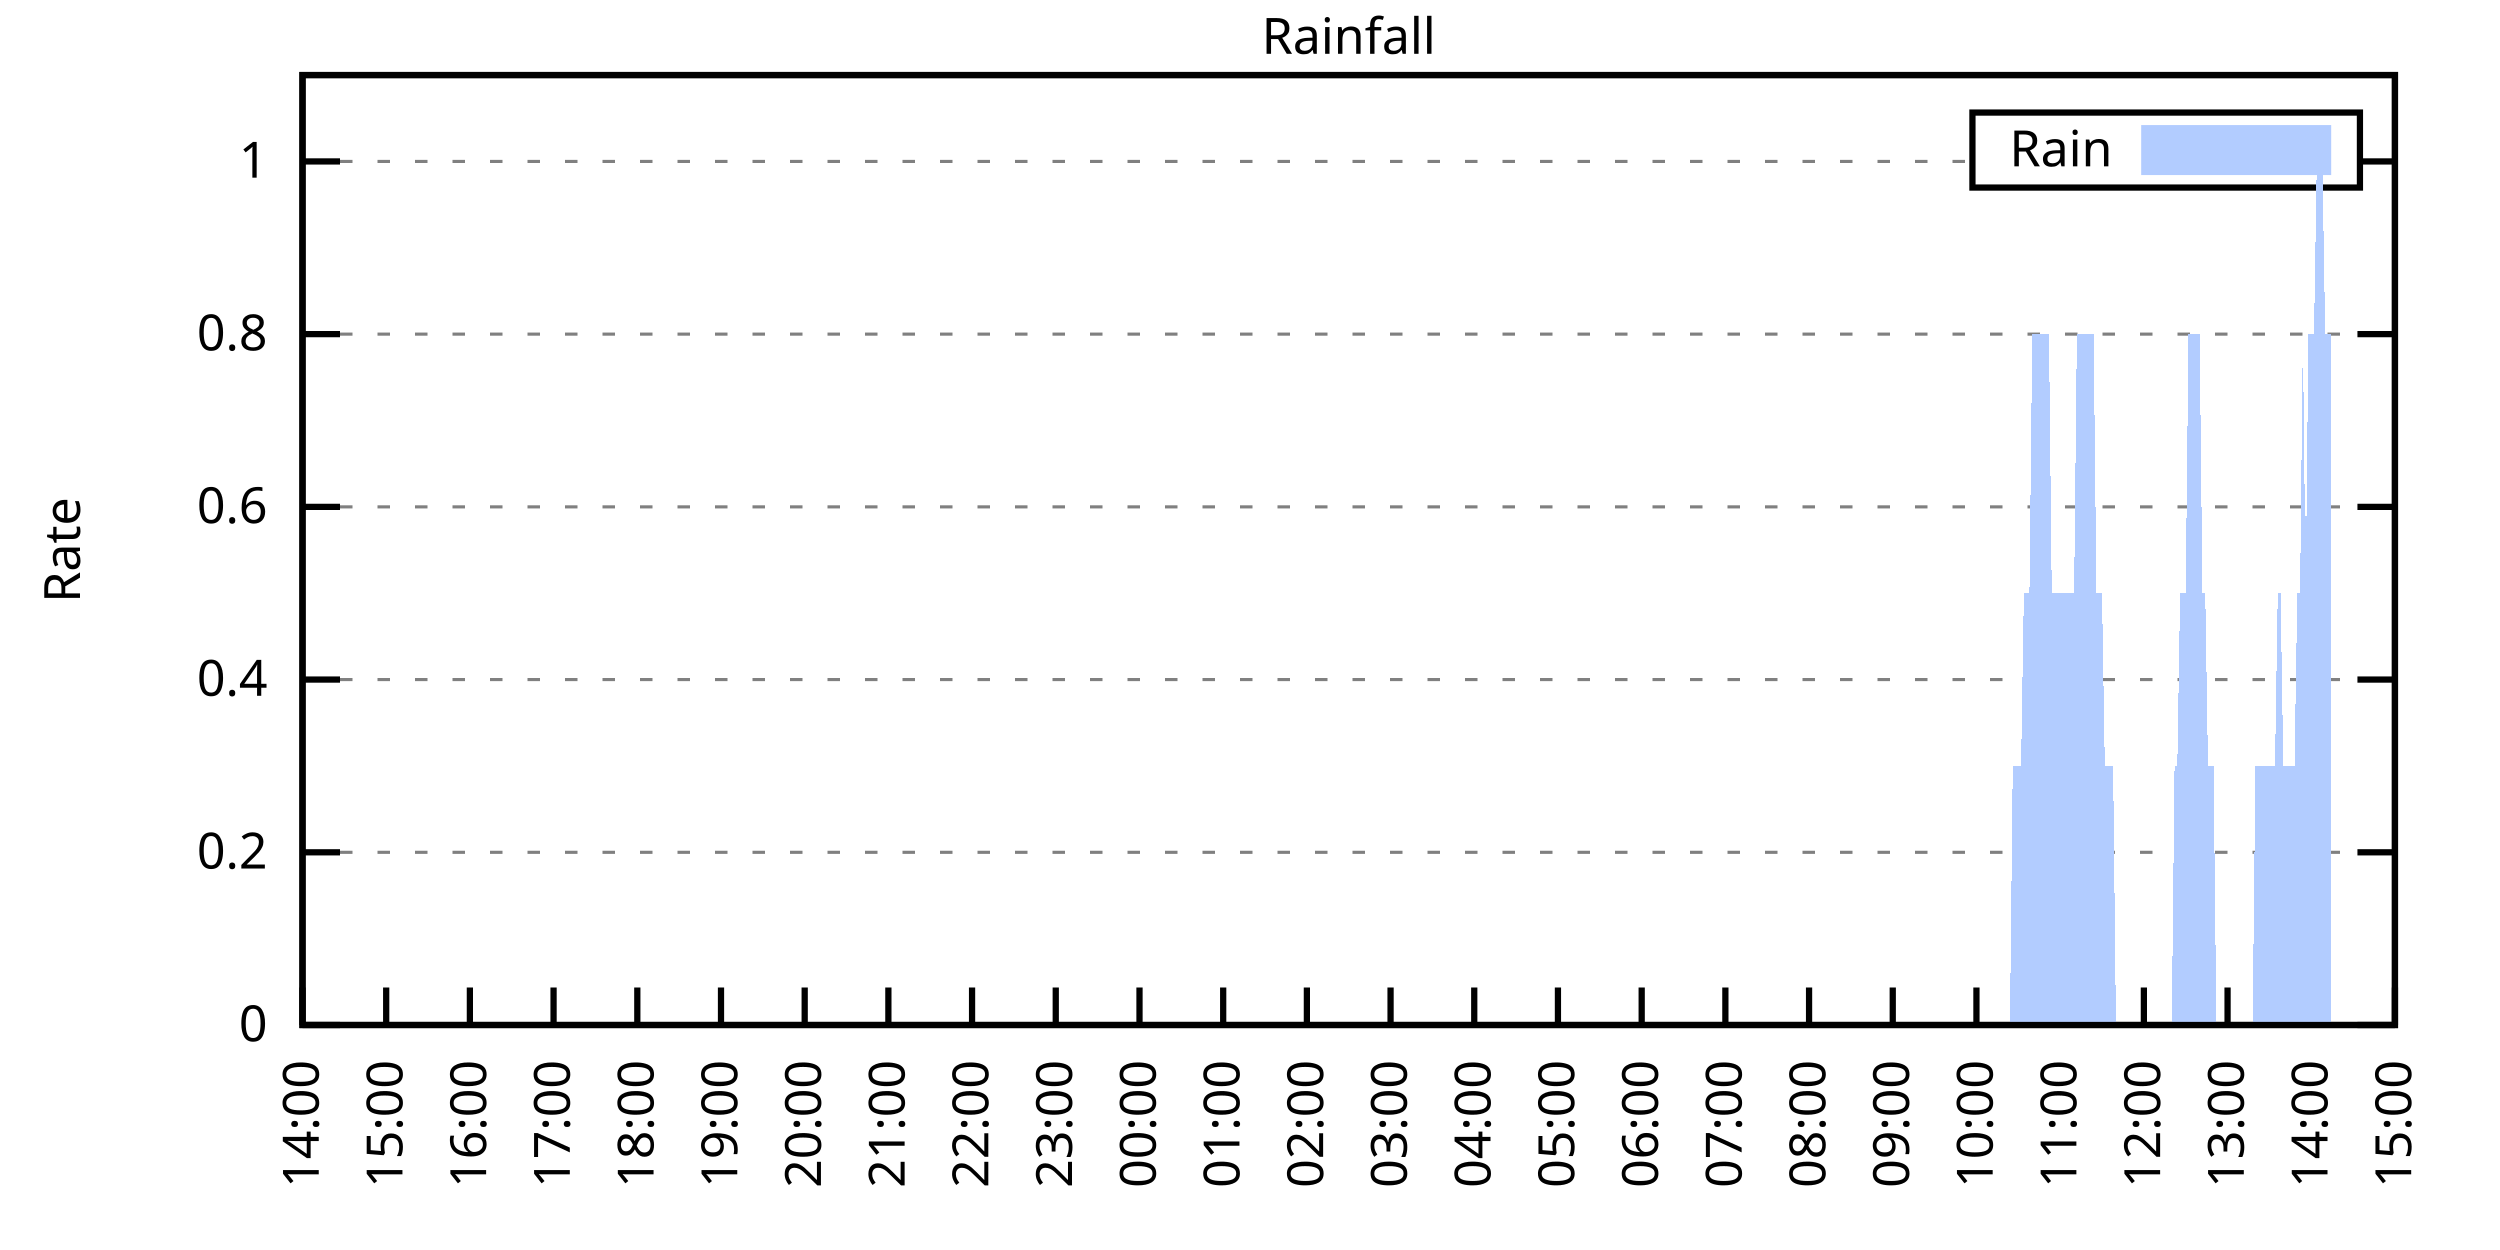
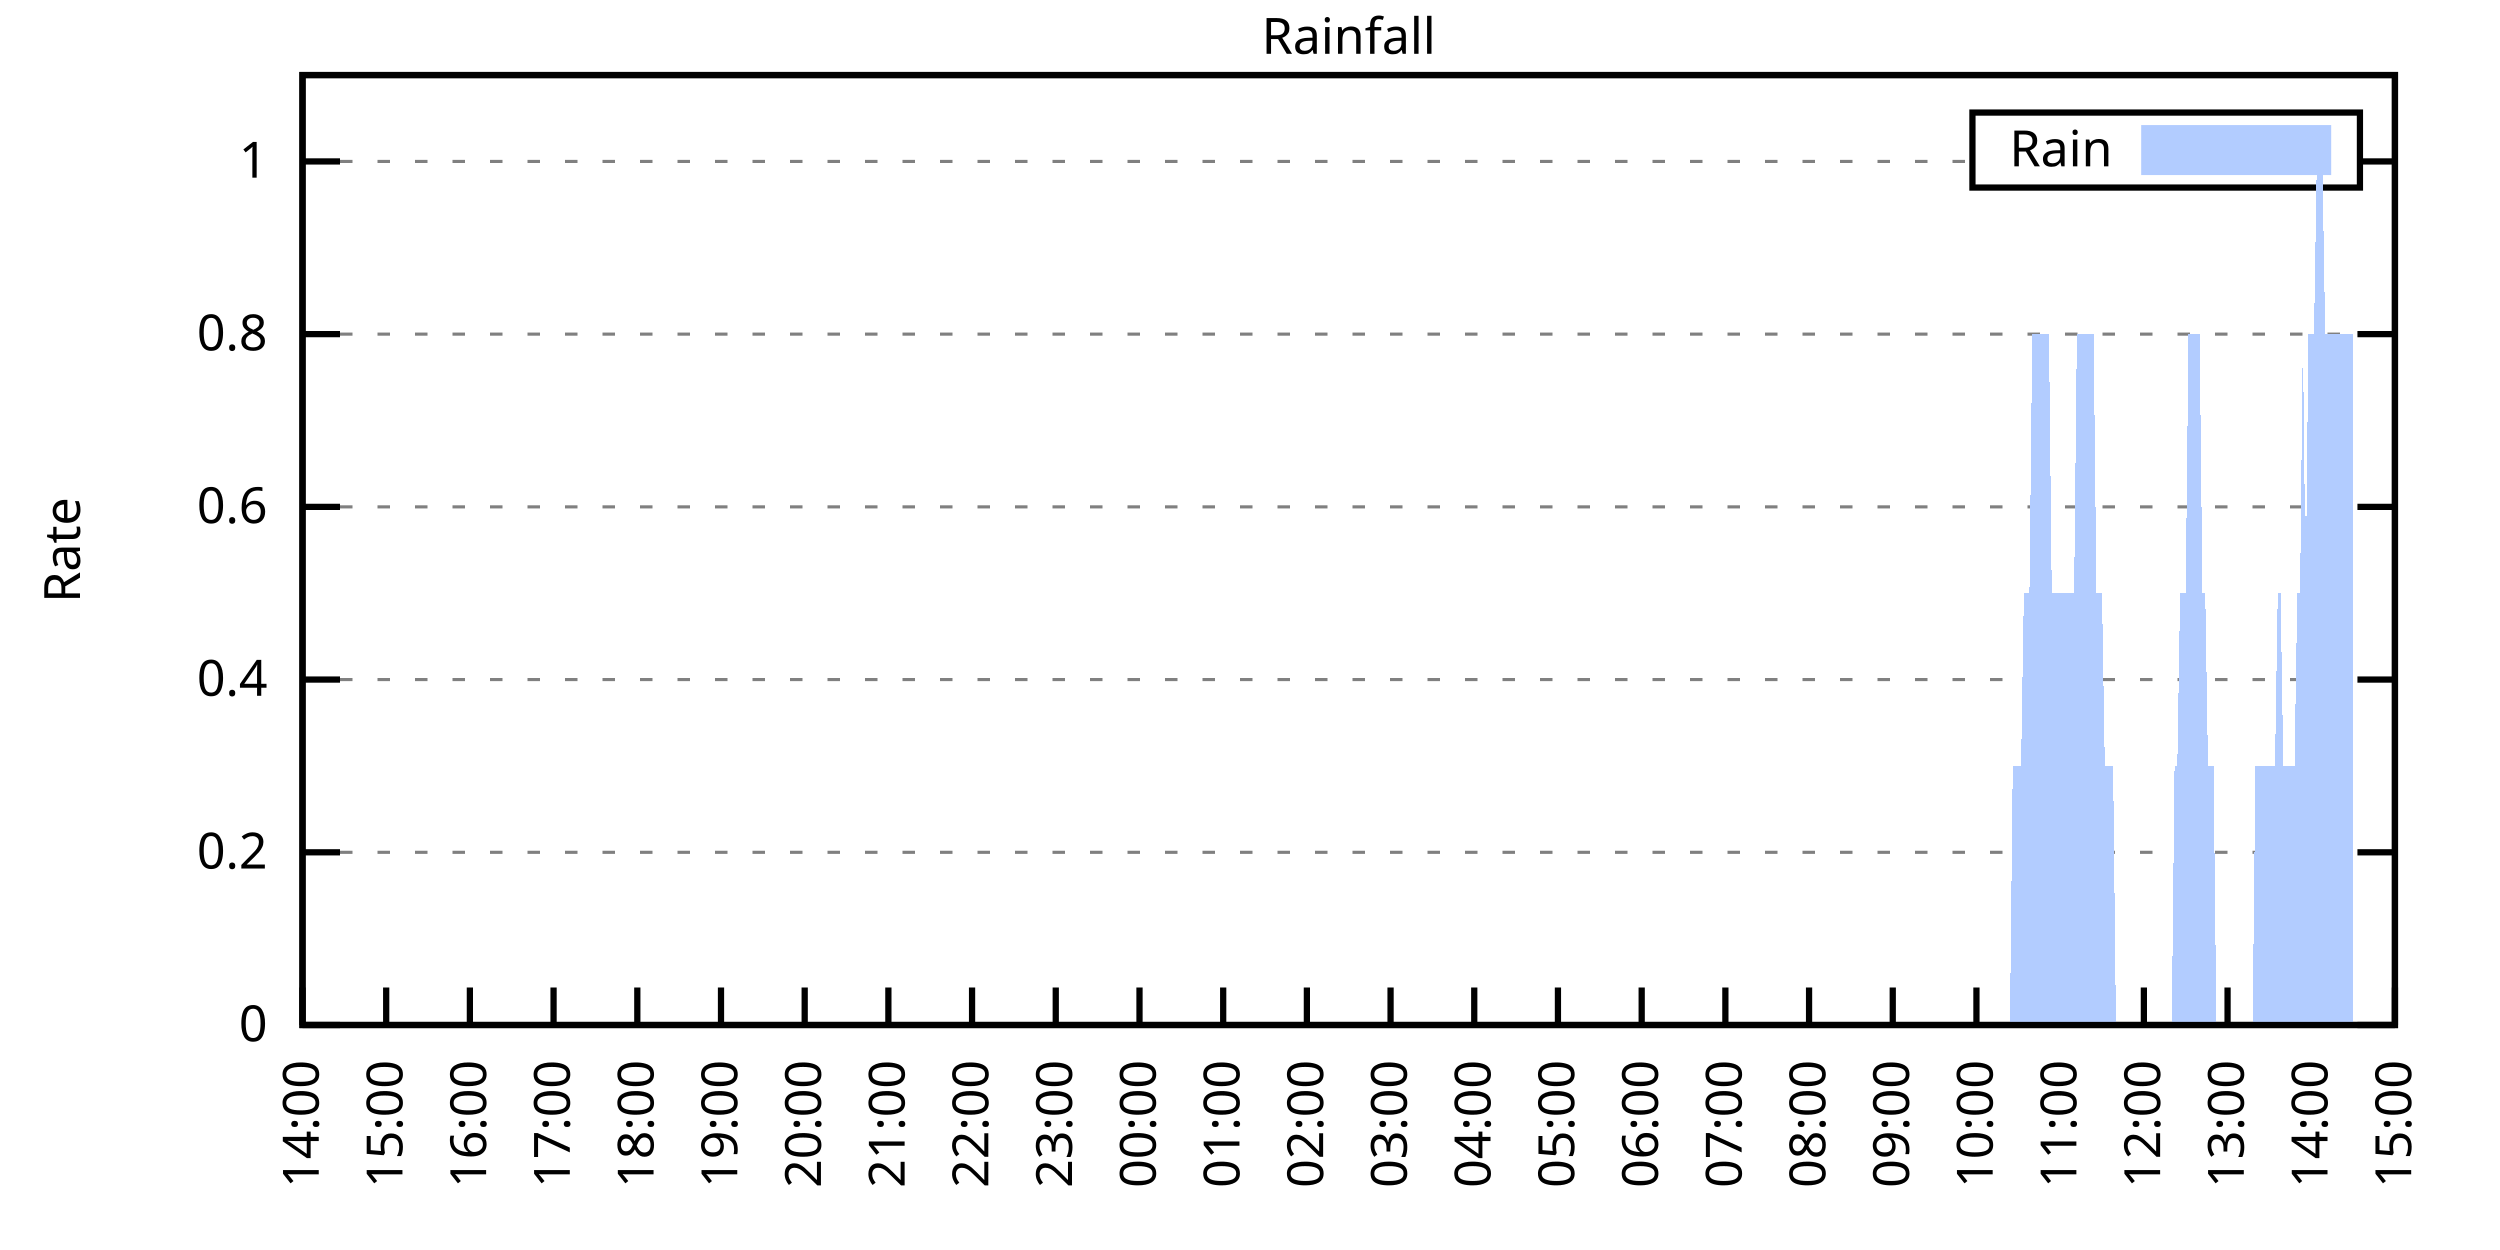
<svg xmlns="http://www.w3.org/2000/svg" xmlns:xlink="http://www.w3.org/1999/xlink" width="400" height="200" viewBox="0 0 400 200">
  <g id="gnuplot_canvas">
    <rect x="0" y="0" width="400" height="200" fill="none" />
    <defs>
      <circle id="gpDot" r="0.5" stroke-width="0.5" stroke="currentColor" />
      <path id="gpPt0" stroke-width="0.333" stroke="currentColor" d="M-1,0 h2 M0,-1 v2" />
      <path id="gpPt1" stroke-width="0.333" stroke="currentColor" d="M-1,-1 L1,1 M1,-1 L-1,1" />
      <path id="gpPt2" stroke-width="0.333" stroke="currentColor" d="M-1,0 L1,0 M0,-1 L0,1 M-1,-1 L1,1 M-1,1 L1,-1" />
      <rect id="gpPt3" stroke-width="0.333" stroke="currentColor" x="-1" y="-1" width="2" height="2" />
      <rect id="gpPt4" stroke-width="0.333" stroke="currentColor" fill="currentColor" x="-1" y="-1" width="2" height="2" />
      <circle id="gpPt5" stroke-width="0.333" stroke="currentColor" cx="0" cy="0" r="1" />
      <use xlink:href="#gpPt5" id="gpPt6" fill="currentColor" stroke="none" />
      <path id="gpPt7" stroke-width="0.333" stroke="currentColor" d="M0,-1.33 L-1.33,0.67 L1.33,0.67 z" />
      <use xlink:href="#gpPt7" id="gpPt8" fill="currentColor" stroke="none" />
      <use xlink:href="#gpPt7" id="gpPt9" stroke="currentColor" transform="rotate(180)" />
      <use xlink:href="#gpPt9" id="gpPt10" fill="currentColor" stroke="none" />
      <use xlink:href="#gpPt3" id="gpPt11" stroke="currentColor" transform="rotate(45)" />
      <use xlink:href="#gpPt11" id="gpPt12" fill="currentColor" stroke="none" />
      <path id="gpPt13" stroke-width="0.333" stroke="currentColor" d="M0,1.330 L1.265,0.411 L0.782,-1.067 L-0.782,-1.076 L-1.265,0.411 z" />
      <use xlink:href="#gpPt13" id="gpPt14" fill="currentColor" stroke="none" />
      <filter id="textbox" filterUnits="objectBoundingBox" x="0" y="0" height="1" width="1">
        <feFlood flood-color="white" flood-opacity="1" result="bgnd" />
        <feComposite in="SourceGraphic" in2="bgnd" operator="atop" />
      </filter>
      <filter id="greybox" filterUnits="objectBoundingBox" x="0" y="0" height="1" width="1">
        <feFlood flood-color="lightgrey" flood-opacity="1" result="grey" />
        <feComposite in="SourceGraphic" in2="grey" operator="atop" />
      </filter>
    </defs>
    <g fill="none" color="white" stroke="currentColor" stroke-width="1.00" stroke-linecap="butt" stroke-linejoin="miter">
</g>
    <g fill="none" color="black" stroke="currentColor" stroke-width="1.00" stroke-linecap="butt" stroke-linejoin="miter">
      <g stroke="none" shape-rendering="crispEdges">
        <polygon fill="rgb(255, 255, 255)" points="48.40,164.00 383.18,164.00 383.18,12.02 48.40,12.02 " />
      </g>
    </g>
    <g fill="none" color="black" stroke="currentColor" stroke-width="1.00" stroke-linecap="butt" stroke-linejoin="miter">
</g>
    <g fill="none" color="black" stroke="black" stroke-width="0.50" stroke-linecap="butt" stroke-linejoin="miter">
</g>
    <g fill="none" color="gray" stroke="currentColor" stroke-width="0.50" stroke-linecap="butt" stroke-linejoin="miter">
      <path stroke="gray" stroke-dasharray="2,4" class="gridline" d="M48.40,164.00 L383.19,164.00  " />
    </g>
    <g fill="none" color="gray" stroke="gray" stroke-width="1.00" stroke-linecap="butt" stroke-linejoin="miter">
</g>
    <g fill="none" color="black" stroke="currentColor" stroke-width="1.00" stroke-linecap="butt" stroke-linejoin="miter">
      <path stroke="black" d="M48.40,164.00 L54.40,164.00 M383.19,164.00 L377.19,164.00  " />
      <g transform="translate(42.80,166.60)" stroke="none" fill="black" font-family="Sans" font-size="8.00" text-anchor="end">
        <text>
          <tspan font-family="Sans"> 0</tspan>
        </text>
      </g>
    </g>
    <g fill="none" color="black" stroke="currentColor" stroke-width="1.00" stroke-linecap="butt" stroke-linejoin="miter">
</g>
    <g fill="none" color="black" stroke="black" stroke-width="0.50" stroke-linecap="butt" stroke-linejoin="miter">
</g>
    <g fill="none" color="gray" stroke="currentColor" stroke-width="0.50" stroke-linecap="butt" stroke-linejoin="miter">
      <path stroke="gray" stroke-dasharray="2,4" class="gridline" d="M48.40,136.37 L383.19,136.37  " />
    </g>
    <g fill="none" color="gray" stroke="gray" stroke-width="1.00" stroke-linecap="butt" stroke-linejoin="miter">
</g>
    <g fill="none" color="black" stroke="currentColor" stroke-width="1.00" stroke-linecap="butt" stroke-linejoin="miter">
      <path stroke="black" d="M48.40,136.37 L54.40,136.37 M383.19,136.37 L377.19,136.37  " />
      <g transform="translate(42.80,138.97)" stroke="none" fill="black" font-family="Sans" font-size="8.00" text-anchor="end">
        <text>
          <tspan font-family="Sans"> 0.2</tspan>
        </text>
      </g>
    </g>
    <g fill="none" color="black" stroke="currentColor" stroke-width="1.00" stroke-linecap="butt" stroke-linejoin="miter">
</g>
    <g fill="none" color="black" stroke="black" stroke-width="0.50" stroke-linecap="butt" stroke-linejoin="miter">
</g>
    <g fill="none" color="gray" stroke="currentColor" stroke-width="0.50" stroke-linecap="butt" stroke-linejoin="miter">
      <path stroke="gray" stroke-dasharray="2,4" class="gridline" d="M48.40,108.73 L383.19,108.73  " />
    </g>
    <g fill="none" color="gray" stroke="gray" stroke-width="1.00" stroke-linecap="butt" stroke-linejoin="miter">
</g>
    <g fill="none" color="black" stroke="currentColor" stroke-width="1.00" stroke-linecap="butt" stroke-linejoin="miter">
      <path stroke="black" d="M48.40,108.73 L54.40,108.73 M383.19,108.73 L377.19,108.73  " />
      <g transform="translate(42.80,111.33)" stroke="none" fill="black" font-family="Sans" font-size="8.00" text-anchor="end">
        <text>
          <tspan font-family="Sans"> 0.4</tspan>
        </text>
      </g>
    </g>
    <g fill="none" color="black" stroke="currentColor" stroke-width="1.00" stroke-linecap="butt" stroke-linejoin="miter">
</g>
    <g fill="none" color="black" stroke="black" stroke-width="0.50" stroke-linecap="butt" stroke-linejoin="miter">
</g>
    <g fill="none" color="gray" stroke="currentColor" stroke-width="0.50" stroke-linecap="butt" stroke-linejoin="miter">
      <path stroke="gray" stroke-dasharray="2,4" class="gridline" d="M48.40,81.10 L383.19,81.10  " />
    </g>
    <g fill="none" color="gray" stroke="gray" stroke-width="1.00" stroke-linecap="butt" stroke-linejoin="miter">
</g>
    <g fill="none" color="black" stroke="currentColor" stroke-width="1.00" stroke-linecap="butt" stroke-linejoin="miter">
      <path stroke="black" d="M48.40,81.10 L54.40,81.10 M383.19,81.10 L377.19,81.10  " />
      <g transform="translate(42.80,83.70)" stroke="none" fill="black" font-family="Sans" font-size="8.00" text-anchor="end">
        <text>
          <tspan font-family="Sans"> 0.6</tspan>
        </text>
      </g>
    </g>
    <g fill="none" color="black" stroke="currentColor" stroke-width="1.00" stroke-linecap="butt" stroke-linejoin="miter">
</g>
    <g fill="none" color="black" stroke="black" stroke-width="0.50" stroke-linecap="butt" stroke-linejoin="miter">
</g>
    <g fill="none" color="gray" stroke="currentColor" stroke-width="0.50" stroke-linecap="butt" stroke-linejoin="miter">
      <path stroke="gray" stroke-dasharray="2,4" class="gridline" d="M48.40,53.46 L383.19,53.46  " />
    </g>
    <g fill="none" color="gray" stroke="gray" stroke-width="1.00" stroke-linecap="butt" stroke-linejoin="miter">
</g>
    <g fill="none" color="black" stroke="currentColor" stroke-width="1.00" stroke-linecap="butt" stroke-linejoin="miter">
      <path stroke="black" d="M48.40,53.46 L54.40,53.46 M383.19,53.46 L377.19,53.46  " />
      <g transform="translate(42.80,56.06)" stroke="none" fill="black" font-family="Sans" font-size="8.00" text-anchor="end">
        <text>
          <tspan font-family="Sans"> 0.8</tspan>
        </text>
      </g>
    </g>
    <g fill="none" color="black" stroke="currentColor" stroke-width="1.00" stroke-linecap="butt" stroke-linejoin="miter">
</g>
    <g fill="none" color="black" stroke="black" stroke-width="0.50" stroke-linecap="butt" stroke-linejoin="miter">
</g>
    <g fill="none" color="gray" stroke="currentColor" stroke-width="0.50" stroke-linecap="butt" stroke-linejoin="miter">
      <path stroke="gray" stroke-dasharray="2,4" class="gridline" d="M48.40,25.83 L315.59,25.83 M377.59,25.83 L383.19,25.83  " />
    </g>
    <g fill="none" color="gray" stroke="gray" stroke-width="1.00" stroke-linecap="butt" stroke-linejoin="miter">
</g>
    <g fill="none" color="black" stroke="currentColor" stroke-width="1.00" stroke-linecap="butt" stroke-linejoin="miter">
      <path stroke="black" d="M48.40,25.83 L54.40,25.83 M383.19,25.83 L377.19,25.83  " />
      <g transform="translate(42.80,28.43)" stroke="none" fill="black" font-family="Sans" font-size="8.00" text-anchor="end">
        <text>
          <tspan font-family="Sans"> 1</tspan>
        </text>
      </g>
    </g>
    <g fill="none" color="black" stroke="currentColor" stroke-width="1.00" stroke-linecap="butt" stroke-linejoin="miter">
      <path stroke="black" d="M48.40,164.00 L48.40,158.00  " />
      <g transform="translate(51.00,169.60) rotate(270.00)" stroke="none" fill="black" font-family="Sans" font-size="8.00" text-anchor="end">
        <text>
          <tspan font-family="Sans">14:00</tspan>
        </text>
      </g>
    </g>
    <g fill="none" color="black" stroke="currentColor" stroke-width="1.00" stroke-linecap="butt" stroke-linejoin="miter">
      <path stroke="black" d="M61.79,164.00 L61.79,158.00  " />
      <g transform="translate(64.39,169.60) rotate(270.00)" stroke="none" fill="black" font-family="Sans" font-size="8.00" text-anchor="end">
        <text>
          <tspan font-family="Sans">15:00</tspan>
        </text>
      </g>
    </g>
    <g fill="none" color="black" stroke="currentColor" stroke-width="1.00" stroke-linecap="butt" stroke-linejoin="miter">
      <path stroke="black" d="M75.18,164.00 L75.18,158.00  " />
      <g transform="translate(77.78,169.60) rotate(270.00)" stroke="none" fill="black" font-family="Sans" font-size="8.00" text-anchor="end">
        <text>
          <tspan font-family="Sans">16:00</tspan>
        </text>
      </g>
    </g>
    <g fill="none" color="black" stroke="currentColor" stroke-width="1.00" stroke-linecap="butt" stroke-linejoin="miter">
      <path stroke="black" d="M88.57,164.00 L88.57,158.00  " />
      <g transform="translate(91.17,169.60) rotate(270.00)" stroke="none" fill="black" font-family="Sans" font-size="8.00" text-anchor="end">
        <text>
          <tspan font-family="Sans">17:00</tspan>
        </text>
      </g>
    </g>
    <g fill="none" color="black" stroke="currentColor" stroke-width="1.00" stroke-linecap="butt" stroke-linejoin="miter">
      <path stroke="black" d="M101.97,164.00 L101.97,158.00  " />
      <g transform="translate(104.57,169.60) rotate(270.00)" stroke="none" fill="black" font-family="Sans" font-size="8.00" text-anchor="end">
        <text>
          <tspan font-family="Sans">18:00</tspan>
        </text>
      </g>
    </g>
    <g fill="none" color="black" stroke="currentColor" stroke-width="1.00" stroke-linecap="butt" stroke-linejoin="miter">
      <path stroke="black" d="M115.36,164.00 L115.36,158.00  " />
      <g transform="translate(117.96,169.60) rotate(270.00)" stroke="none" fill="black" font-family="Sans" font-size="8.00" text-anchor="end">
        <text>
          <tspan font-family="Sans">19:00</tspan>
        </text>
      </g>
    </g>
    <g fill="none" color="black" stroke="currentColor" stroke-width="1.00" stroke-linecap="butt" stroke-linejoin="miter">
      <path stroke="black" d="M128.75,164.00 L128.75,158.00  " />
      <g transform="translate(131.35,169.60) rotate(270.00)" stroke="none" fill="black" font-family="Sans" font-size="8.00" text-anchor="end">
        <text>
          <tspan font-family="Sans">20:00</tspan>
        </text>
      </g>
    </g>
    <g fill="none" color="black" stroke="currentColor" stroke-width="1.00" stroke-linecap="butt" stroke-linejoin="miter">
      <path stroke="black" d="M142.14,164.00 L142.14,158.00  " />
      <g transform="translate(144.74,169.60) rotate(270.00)" stroke="none" fill="black" font-family="Sans" font-size="8.00" text-anchor="end">
        <text>
          <tspan font-family="Sans">21:00</tspan>
        </text>
      </g>
    </g>
    <g fill="none" color="black" stroke="currentColor" stroke-width="1.00" stroke-linecap="butt" stroke-linejoin="miter">
      <path stroke="black" d="M155.53,164.00 L155.53,158.00  " />
      <g transform="translate(158.13,169.60) rotate(270.00)" stroke="none" fill="black" font-family="Sans" font-size="8.00" text-anchor="end">
        <text>
          <tspan font-family="Sans">22:00</tspan>
        </text>
      </g>
    </g>
    <g fill="none" color="black" stroke="currentColor" stroke-width="1.00" stroke-linecap="butt" stroke-linejoin="miter">
      <path stroke="black" d="M168.92,164.00 L168.92,158.00  " />
      <g transform="translate(171.52,169.60) rotate(270.00)" stroke="none" fill="black" font-family="Sans" font-size="8.00" text-anchor="end">
        <text>
          <tspan font-family="Sans">23:00</tspan>
        </text>
      </g>
    </g>
    <g fill="none" color="black" stroke="currentColor" stroke-width="1.00" stroke-linecap="butt" stroke-linejoin="miter">
      <path stroke="black" d="M182.32,164.00 L182.32,158.00  " />
      <g transform="translate(184.92,169.60) rotate(270.00)" stroke="none" fill="black" font-family="Sans" font-size="8.00" text-anchor="end">
        <text>
          <tspan font-family="Sans">00:00</tspan>
        </text>
      </g>
    </g>
    <g fill="none" color="black" stroke="currentColor" stroke-width="1.00" stroke-linecap="butt" stroke-linejoin="miter">
      <path stroke="black" d="M195.71,164.00 L195.71,158.00  " />
      <g transform="translate(198.31,169.60) rotate(270.00)" stroke="none" fill="black" font-family="Sans" font-size="8.00" text-anchor="end">
        <text>
          <tspan font-family="Sans">01:00</tspan>
        </text>
      </g>
    </g>
    <g fill="none" color="black" stroke="currentColor" stroke-width="1.00" stroke-linecap="butt" stroke-linejoin="miter">
      <path stroke="black" d="M209.10,164.00 L209.10,158.00  " />
      <g transform="translate(211.70,169.60) rotate(270.00)" stroke="none" fill="black" font-family="Sans" font-size="8.00" text-anchor="end">
        <text>
          <tspan font-family="Sans">02:00</tspan>
        </text>
      </g>
    </g>
    <g fill="none" color="black" stroke="currentColor" stroke-width="1.00" stroke-linecap="butt" stroke-linejoin="miter">
      <path stroke="black" d="M222.49,164.00 L222.49,158.00  " />
      <g transform="translate(225.09,169.60) rotate(270.00)" stroke="none" fill="black" font-family="Sans" font-size="8.00" text-anchor="end">
        <text>
          <tspan font-family="Sans">03:00</tspan>
        </text>
      </g>
    </g>
    <g fill="none" color="black" stroke="currentColor" stroke-width="1.00" stroke-linecap="butt" stroke-linejoin="miter">
      <path stroke="black" d="M235.88,164.00 L235.88,158.00  " />
      <g transform="translate(238.48,169.60) rotate(270.00)" stroke="none" fill="black" font-family="Sans" font-size="8.00" text-anchor="end">
        <text>
          <tspan font-family="Sans">04:00</tspan>
        </text>
      </g>
    </g>
    <g fill="none" color="black" stroke="currentColor" stroke-width="1.00" stroke-linecap="butt" stroke-linejoin="miter">
      <path stroke="black" d="M249.27,164.00 L249.27,158.00  " />
      <g transform="translate(251.87,169.60) rotate(270.00)" stroke="none" fill="black" font-family="Sans" font-size="8.00" text-anchor="end">
        <text>
          <tspan font-family="Sans">05:00</tspan>
        </text>
      </g>
    </g>
    <g fill="none" color="black" stroke="currentColor" stroke-width="1.00" stroke-linecap="butt" stroke-linejoin="miter">
      <path stroke="black" d="M262.67,164.00 L262.67,158.00  " />
      <g transform="translate(265.27,169.60) rotate(270.00)" stroke="none" fill="black" font-family="Sans" font-size="8.00" text-anchor="end">
        <text>
          <tspan font-family="Sans">06:00</tspan>
        </text>
      </g>
    </g>
    <g fill="none" color="black" stroke="currentColor" stroke-width="1.00" stroke-linecap="butt" stroke-linejoin="miter">
      <path stroke="black" d="M276.06,164.00 L276.06,158.00  " />
      <g transform="translate(278.66,169.60) rotate(270.00)" stroke="none" fill="black" font-family="Sans" font-size="8.00" text-anchor="end">
        <text>
          <tspan font-family="Sans">07:00</tspan>
        </text>
      </g>
    </g>
    <g fill="none" color="black" stroke="currentColor" stroke-width="1.00" stroke-linecap="butt" stroke-linejoin="miter">
      <path stroke="black" d="M289.45,164.00 L289.45,158.00  " />
      <g transform="translate(292.05,169.60) rotate(270.00)" stroke="none" fill="black" font-family="Sans" font-size="8.00" text-anchor="end">
        <text>
          <tspan font-family="Sans">08:00</tspan>
        </text>
      </g>
    </g>
    <g fill="none" color="black" stroke="currentColor" stroke-width="1.00" stroke-linecap="butt" stroke-linejoin="miter">
      <path stroke="black" d="M302.84,164.00 L302.84,158.00  " />
      <g transform="translate(305.44,169.60) rotate(270.00)" stroke="none" fill="black" font-family="Sans" font-size="8.00" text-anchor="end">
        <text>
          <tspan font-family="Sans">09:00</tspan>
        </text>
      </g>
    </g>
    <g fill="none" color="black" stroke="currentColor" stroke-width="1.00" stroke-linecap="butt" stroke-linejoin="miter">
      <path stroke="black" d="M316.23,164.00 L316.23,158.00  " />
      <g transform="translate(318.83,169.60) rotate(270.00)" stroke="none" fill="black" font-family="Sans" font-size="8.00" text-anchor="end">
        <text>
          <tspan font-family="Sans">10:00</tspan>
        </text>
      </g>
    </g>
    <g fill="none" color="black" stroke="currentColor" stroke-width="1.00" stroke-linecap="butt" stroke-linejoin="miter">
      <path stroke="black" d="M329.62,164.00 L329.62,158.00  " />
      <g transform="translate(332.22,169.60) rotate(270.00)" stroke="none" fill="black" font-family="Sans" font-size="8.00" text-anchor="end">
        <text>
          <tspan font-family="Sans">11:00</tspan>
        </text>
      </g>
    </g>
    <g fill="none" color="black" stroke="currentColor" stroke-width="1.00" stroke-linecap="butt" stroke-linejoin="miter">
      <path stroke="black" d="M343.02,164.00 L343.02,158.00  " />
      <g transform="translate(345.62,169.60) rotate(270.00)" stroke="none" fill="black" font-family="Sans" font-size="8.00" text-anchor="end">
        <text>
          <tspan font-family="Sans">12:00</tspan>
        </text>
      </g>
    </g>
    <g fill="none" color="black" stroke="currentColor" stroke-width="1.00" stroke-linecap="butt" stroke-linejoin="miter">
      <path stroke="black" d="M356.41,164.00 L356.41,158.00  " />
      <g transform="translate(359.01,169.60) rotate(270.00)" stroke="none" fill="black" font-family="Sans" font-size="8.00" text-anchor="end">
        <text>
          <tspan font-family="Sans">13:00</tspan>
        </text>
      </g>
    </g>
    <g fill="none" color="black" stroke="currentColor" stroke-width="1.00" stroke-linecap="butt" stroke-linejoin="miter">
      <path stroke="black" d="M369.80,164.00 L369.80,158.00  " />
      <g transform="translate(372.40,169.60) rotate(270.00)" stroke="none" fill="black" font-family="Sans" font-size="8.00" text-anchor="end">
        <text>
          <tspan font-family="Sans">14:00</tspan>
        </text>
      </g>
    </g>
    <g fill="none" color="black" stroke="currentColor" stroke-width="1.00" stroke-linecap="butt" stroke-linejoin="miter">
      <path stroke="black" d="M383.19,164.00 L383.19,158.00  " />
      <g transform="translate(385.79,169.60) rotate(270.00)" stroke="none" fill="black" font-family="Sans" font-size="8.00" text-anchor="end">
        <text>
          <tspan font-family="Sans">15:00</tspan>
        </text>
      </g>
    </g>
    <g fill="none" color="black" stroke="currentColor" stroke-width="1.00" stroke-linecap="butt" stroke-linejoin="miter">
</g>
    <g fill="none" color="black" stroke="currentColor" stroke-width="1.00" stroke-linecap="butt" stroke-linejoin="miter">
      <path stroke="black" d="M48.40,12.01 L48.40,164.00 L383.19,164.00 L383.19,12.01 L48.40,12.01 Z  " />
    </g>
    <g fill="none" color="black" stroke="currentColor" stroke-width="1.00" stroke-linecap="butt" stroke-linejoin="miter">
</g>
    <g fill="none" color="black" stroke="currentColor" stroke-width="1.00" stroke-linecap="butt" stroke-linejoin="miter">
      <path stroke="black" d="M315.59,30.01 L315.59,18.01 L377.59,18.01 L377.59,30.01 L315.59,30.01 Z  " />
    </g>
    <g id="Rainfall_plot_1">
      <g fill="none" color="white" stroke="black" stroke-width="2.00" stroke-linecap="butt" stroke-linejoin="miter">
</g>
      <g fill="none" color="black" stroke="currentColor" stroke-width="2.00" stroke-linecap="butt" stroke-linejoin="miter">
        <g transform="translate(337.99,26.61)" stroke="none" fill="black" font-family="Sans" font-size="8.00" text-anchor="end">
          <text>
            <tspan font-family="Sans">Rain</tspan>
          </text>
        </g>
      </g>
      <g fill="none" color="black" stroke="currentColor" stroke-width="2.00" stroke-linecap="butt" stroke-linejoin="miter">
        <g stroke="none" shape-rendering="crispEdges">
          <polygon fill="rgb(178, 204, 255)" points="343.59,27.01 371.99,27.01 371.99,21.01 343.59,21.01 " />
        </g>
        <path stroke="rgb(178, 204, 255)" d="M343.59,27.01 L371.99,27.01 L371.99,21.01 L343.59,21.01 L343.59,27.01 Z  " />
      </g>
      <g fill="none" color="black" stroke="currentColor" stroke-width="2.00" stroke-linecap="butt" stroke-linejoin="miter">
        <g stroke="none" shape-rendering="crispEdges">
-           <polygon fill="rgb(178, 204, 255)" points="51.97,164.00 52.42,164.00 52.86,164.00 53.31,164.00 53.76,164.00 54.20,164.00 54.65,164.00 55.10,164.00 55.54,164.00 55.99,164.00 56.43,164.00 56.88,164.00 57.33,164.00 57.77,164.00 58.22,164.00 58.67,164.00 59.11,164.00 59.56,164.00 60.01,164.00 60.45,164.00 60.90,164.00 61.35,164.00 61.79,164.00 62.24,164.00 62.68,164.00 63.13,164.00 63.58,164.00 64.02,164.00 64.47,164.00 64.92,164.00 65.36,164.00 65.81,164.00 66.26,164.00 66.70,164.00 67.15,164.00 67.59,164.00 68.04,164.00 68.49,164.00 68.93,164.00 69.38,164.00 69.83,164.00 70.27,164.00 70.72,164.00 71.17,164.00 71.61,164.00 72.06,164.00 72.50,164.00 72.95,164.00 73.40,164.00 73.84,164.00 74.29,164.00 74.74,164.00 75.18,164.00 75.63,164.00 76.08,164.00 76.52,164.00 76.97,164.00 77.42,164.00 77.86,164.00 78.31,164.00 78.75,164.00 79.20,164.00 79.65,164.00 80.09,164.00 80.54,164.00 80.99,164.00 81.43,164.00 81.88,164.00 82.33,164.00 82.77,164.00 83.22,164.00 83.66,164.00 84.11,164.00 84.56,164.00 85.00,164.00 85.45,164.00 85.90,164.00 86.34,164.00 86.79,164.00 87.24,164.00 87.68,164.00 88.13,164.00 88.57,164.00 89.02,164.00 89.47,164.00 89.91,164.00 90.36,164.00 90.81,164.00 91.25,164.00 91.70,164.00 92.15,164.00 92.59,164.00 93.04,164.00 93.49,164.00 93.93,164.00 94.38,164.00 94.82,164.00 95.27,164.00 95.72,164.00 96.16,164.00 96.61,164.00 97.06,164.00 97.50,164.00 97.95,164.00 98.40,164.00 98.84,164.00 99.29,164.00 99.73,164.00 100.18,164.00 100.63,164.00 101.07,164.00 101.52,164.00 101.97,164.00 102.41,164.00 102.86,164.00 103.31,164.00 103.75,164.00 104.20,164.00 104.64,164.00 105.09,164.00 105.54,164.00 105.98,164.00 106.43,164.00 106.88,164.00 107.32,164.00 107.77,164.00 108.22,164.00 108.66,164.00 109.11,164.00 109.55,164.00 110.00,164.00 110.45,164.00 110.89,164.00 111.34,164.00 111.79,164.00 112.23,164.00 112.68,164.00 113.13,164.00 113.57,164.00 114.02,164.00 114.47,164.00 114.91,164.00 115.36,164.00 115.80,164.00 116.25,164.00 116.70,164.00 117.14,164.00 117.59,164.00 118.04,164.00 118.48,164.00 118.93,164.00 119.38,164.00 119.82,164.00 120.27,164.00 120.71,164.00 121.16,164.00 121.61,164.00 122.05,164.00 122.50,164.00 122.95,164.00 123.39,164.00 123.84,164.00 124.29,164.00 124.73,164.00 125.18,164.00 125.62,164.00 126.07,164.00 126.52,164.00 126.96,164.00 127.41,164.00 127.86,164.00 128.30,164.00 128.75,164.00 129.20,164.00 129.64,164.00 130.09,164.00 130.54,164.00 130.98,164.00 131.43,164.00 131.87,164.00 132.32,164.00 132.77,164.00 133.21,164.00 133.66,164.00 134.11,164.00 134.55,164.00 135.00,164.00 135.45,164.00 135.89,164.00 136.34,164.00 136.78,164.00 137.23,164.00 137.68,164.00 138.12,164.00 138.57,164.00 139.02,164.00 139.46,164.00 139.91,164.00 140.36,164.00 140.80,164.00 141.25,164.00 141.69,164.00 142.14,164.00 142.59,164.00 143.03,164.00 143.48,164.00 143.93,164.00 144.37,164.00 144.82,164.00 145.27,164.00 145.71,164.00 146.16,164.00 146.61,164.00 147.05,164.00 147.50,164.00 147.94,164.00 148.39,164.00 148.84,164.00 149.28,164.00 149.73,164.00 150.18,164.00 150.62,164.00 151.07,164.00 151.52,164.00 151.96,164.00 152.41,164.00 152.85,164.00 153.30,164.00 153.75,164.00 154.19,164.00 154.64,164.00 155.09,164.00 155.53,164.00 155.98,164.00 156.43,164.00 156.87,164.00 157.32,164.00 157.76,164.00 158.21,164.00 158.66,164.00 159.10,164.00 159.55,164.00 160.00,164.00 160.44,164.00 160.89,164.00 161.34,164.00 161.78,164.00 162.23,164.00 162.67,164.00 163.12,164.00 163.57,164.00 164.01,164.00 164.46,164.00 164.91,164.00 165.35,164.00 165.80,164.00 166.25,164.00 166.69,164.00 167.14,164.00 167.59,164.00 168.03,164.00 168.48,164.00 168.92,164.00 169.37,164.00 169.82,164.00 170.26,164.00 170.71,164.00 171.16,164.00 171.60,164.00 172.05,164.00 172.50,164.00 172.94,164.00 173.39,164.00 173.83,164.00 174.28,164.00 174.73,164.00 175.17,164.00 175.62,164.00 176.07,164.00 176.51,164.00 176.96,164.00 177.41,164.00 177.85,164.00 178.30,164.00 178.74,164.00 179.19,164.00 179.64,164.00 180.08,164.00 180.53,164.00 180.98,164.00 181.42,164.00 181.87,164.00 182.32,164.00 182.76,164.00 183.21,164.00 183.66,164.00 184.10,164.00 184.55,164.00 184.99,164.00 185.44,164.00 185.89,164.00 186.33,164.00 186.78,164.00 187.23,164.00 187.67,164.00 188.12,164.00 188.57,164.00 189.01,164.00 189.46,164.00 189.90,164.00 190.35,164.00 190.80,164.00 191.24,164.00 191.69,164.00 192.14,164.00 192.58,164.00 193.03,164.00 193.48,164.00 193.92,164.00 194.37,164.00 194.81,164.00 195.26,164.00 195.71,164.00 196.15,164.00 196.60,164.00 197.05,164.00 197.49,164.00 197.94,164.00 198.39,164.00 198.83,164.00 199.28,164.00 199.73,164.00 200.17,164.00 200.62,164.00 201.06,164.00 201.51,164.00 201.96,164.00 202.40,164.00 202.85,164.00 203.30,164.00 203.74,164.00 204.19,164.00 204.64,164.00 205.08,164.00 205.53,164.00 205.97,164.00 206.42,164.00 206.87,164.00 207.31,164.00 207.76,164.00 208.21,164.00 208.65,164.00 209.10,164.00 209.55,164.00 209.99,164.00 210.44,164.00 210.88,164.00 211.33,164.00 211.78,164.00 212.22,164.00 212.67,164.00 213.12,164.00 213.56,164.00 214.01,164.00 214.46,164.00 214.90,164.00 215.35,164.00 215.80,164.00 216.24,164.00 216.69,164.00 217.13,164.00 217.58,164.00 218.03,164.00 218.47,164.00 218.92,164.00 219.37,164.00 219.81,164.00 220.26,164.00 220.71,164.00 221.15,164.00 221.60,164.00 222.04,164.00 222.49,164.00 222.94,164.00 223.38,164.00 223.83,164.00 224.28,164.00 224.72,164.00 225.17,164.00 225.62,164.00 226.06,164.00 226.51,164.00 226.95,164.00 227.40,164.00 227.85,164.00 228.29,164.00 228.74,164.00 229.19,164.00 229.63,164.00 230.08,164.00 230.53,164.00 230.97,164.00 231.42,164.00 231.86,164.00 232.31,164.00 232.76,164.00 233.20,164.00 233.65,164.00 234.10,164.00 234.54,164.00 234.99,164.00 235.44,164.00 235.88,164.00 236.33,164.00 236.78,164.00 237.22,164.00 237.67,164.00 238.11,164.00 238.56,164.00 239.01,164.00 239.45,164.00 239.90,164.00 240.35,164.00 240.79,164.00 241.24,164.00 241.69,164.00 242.13,164.00 242.58,164.00 243.02,164.00 243.47,164.00 243.92,164.00 244.36,164.00 244.81,164.00 245.26,164.00 245.70,164.00 246.15,164.00 246.60,164.00 247.04,164.00 247.49,164.00 247.93,164.00 248.38,164.00 248.83,164.00 249.27,164.00 249.72,164.00 250.17,164.00 250.61,164.00 251.06,164.00 251.51,164.00 251.95,164.00 252.40,164.00 252.85,164.00 253.29,164.00 253.74,164.00 254.18,164.00 254.63,164.00 255.08,164.00 255.52,164.00 255.97,164.00 256.42,164.00 256.86,164.00 257.31,164.00 257.76,164.00 258.20,164.00 258.65,164.00 259.09,164.00 259.54,164.00 259.99,164.00 260.43,164.00 260.88,164.00 261.33,164.00 261.77,164.00 262.22,164.00 262.67,164.00 263.11,164.00 263.56,164.00 264.00,164.00 264.45,164.00 264.90,164.00 265.34,164.00 265.79,164.00 266.24,164.00 266.68,164.00 267.13,164.00 267.58,164.00 268.02,164.00 268.47,164.00 268.92,164.00 269.36,164.00 269.81,164.00 270.25,164.00 270.70,164.00 271.15,164.00 271.59,164.00 272.04,164.00 272.49,164.00 272.93,164.00 273.38,164.00 273.83,164.00 274.27,164.00 274.72,164.00 275.16,164.00 275.61,164.00 276.06,164.00 276.50,164.00 276.95,164.00 277.40,164.00 277.84,164.00 278.29,164.00 278.74,164.00 279.18,164.00 279.63,164.00 280.07,164.00 280.52,164.00 280.97,164.00 281.41,164.00 281.86,164.00 282.31,164.00 282.75,164.00 283.20,164.00 283.65,164.00 284.09,164.00 284.54,164.00 284.98,164.00 285.43,164.00 285.88,164.00 286.32,164.00 286.77,164.00 287.22,164.00 287.66,164.00 288.11,164.00 288.56,164.00 289.00,164.00 289.45,164.00 289.90,164.00 290.34,164.00 290.79,164.00 291.23,164.00 291.68,164.00 292.13,164.00 292.57,164.00 293.02,164.00 293.47,164.00 293.91,164.00 294.36,164.00 294.81,164.00 295.25,164.00 295.70,164.00 296.14,164.00 296.59,164.00 297.04,164.00 297.48,164.00 297.93,164.00 298.38,164.00 298.82,164.00 299.27,164.00 299.72,164.00 300.16,164.00 300.61,164.00 301.05,164.00 301.50,164.00 301.95,164.00 302.39,164.00 302.84,164.00 303.29,164.00 303.73,164.00 304.18,164.00 304.63,164.00 305.07,164.00 305.52,164.00 305.97,164.00 306.41,164.00 306.86,164.00 307.30,164.00 307.75,164.00 308.20,164.00 308.64,164.00 309.09,164.00 309.54,164.00 309.98,164.00 310.43,164.00 310.88,164.00 311.32,164.00 311.77,164.00 312.21,164.00 312.66,164.00 313.11,164.00 313.55,164.00 314.00,164.00 314.45,164.00 314.89,164.00 315.34,164.00 315.79,164.00 316.23,164.00 316.68,164.00 317.12,164.00 317.57,164.00 318.02,164.00 318.46,164.00 318.91,164.00 319.36,164.00 319.80,164.00 320.25,164.00 320.70,164.00 321.14,164.00 321.59,164.00 322.04,122.55 322.48,122.55 322.93,122.55 323.37,122.55 323.82,94.91 324.27,94.91 324.71,94.91 325.16,53.46 325.61,53.46 326.05,53.46 326.50,53.46 326.95,53.46 327.39,53.46 327.84,53.46 328.28,94.91 328.73,94.91 329.18,94.91 329.62,94.91 330.07,94.91 330.52,94.91 330.96,94.91 331.41,94.91 331.86,94.91 332.30,53.46 332.75,53.46 333.19,53.46 333.64,53.46 334.09,53.46 334.53,53.46 334.98,53.46 335.43,94.91 335.87,94.91 336.32,94.91 336.77,122.55 337.21,122.55 337.66,122.55 338.10,122.55 338.55,164.00 339.00,164.00 339.44,164.00 339.89,164.00 340.34,164.00 340.78,164.00 341.23,164.00 341.68,164.00 342.12,164.00 342.57,164.00 343.02,164.00 343.46,164.00 343.91,164.00 344.35,164.00 344.80,164.00 345.25,164.00 345.69,164.00 346.14,164.00 346.59,164.00 347.03,164.00 347.48,164.00 347.93,122.55 348.37,122.55 348.82,94.91 349.26,94.91 349.71,94.91 350.16,53.46 350.60,53.46 351.05,53.46 351.50,53.46 351.94,53.46 352.39,94.91 352.84,94.91 353.28,122.55 353.73,122.55 354.17,122.55 354.62,164.00 355.07,164.00 355.51,164.00 355.96,164.00 356.41,164.00 356.85,164.00 357.30,164.00 357.75,164.00 358.19,164.00 358.64,164.00 359.09,164.00 359.53,164.00 359.98,164.00 360.42,164.00 360.87,122.55 361.32,122.55 361.76,122.55 362.21,122.55 362.66,122.55 363.10,122.55 363.55,122.55 364.00,122.55 364.44,94.91 364.89,94.91 365.33,122.55 365.78,122.55 366.23,122.55 366.67,122.55 367.12,122.55 367.57,94.91 368.01,94.91 368.46,53.46 368.91,94.91 369.35,53.46 369.80,53.46 370.24,53.46 370.69,25.83 371.14,25.83 371.58,25.83 372.03,53.46 372.48,53.46 372.92,53.46 372.92,164.00 51.97,164.00 " />
+           <polygon fill="rgb(178, 204, 255)" points="55.54,164.00 55.99,164.00 56.43,164.00 56.88,164.00 57.33,164.00 57.77,164.00 58.22,164.00 58.67,164.00 59.11,164.00 59.56,164.00 60.01,164.00 60.45,164.00 60.90,164.00 61.35,164.00 61.79,164.00 62.24,164.00 62.68,164.00 63.13,164.00 63.58,164.00 64.02,164.00 64.47,164.00 64.92,164.00 65.36,164.00 65.81,164.00 66.26,164.00 66.70,164.00 67.15,164.00 67.59,164.00 68.04,164.00 68.49,164.00 68.93,164.00 69.38,164.00 69.83,164.00 70.27,164.00 70.72,164.00 71.17,164.00 71.61,164.00 72.06,164.00 72.50,164.00 72.95,164.00 73.40,164.00 73.84,164.00 74.29,164.00 74.74,164.00 75.18,164.00 75.63,164.00 76.08,164.00 76.52,164.00 76.97,164.00 77.42,164.00 77.86,164.00 78.31,164.00 78.75,164.00 79.20,164.00 79.65,164.00 80.09,164.00 80.54,164.00 80.99,164.00 81.43,164.00 81.88,164.00 82.33,164.00 82.77,164.00 83.22,164.00 83.66,164.00 84.11,164.00 84.56,164.00 85.00,164.00 85.45,164.00 85.90,164.00 86.34,164.00 86.79,164.00 87.24,164.00 87.68,164.00 88.13,164.00 88.57,164.00 89.02,164.00 89.47,164.00 89.91,164.00 90.36,164.00 90.81,164.00 91.25,164.00 91.70,164.00 92.15,164.00 92.59,164.00 93.04,164.00 93.49,164.00 93.93,164.00 94.38,164.00 94.82,164.00 95.27,164.00 95.72,164.00 96.16,164.00 96.61,164.00 97.06,164.00 97.50,164.00 97.95,164.00 98.40,164.00 98.84,164.00 99.29,164.00 99.73,164.00 100.18,164.00 100.63,164.00 101.07,164.00 101.52,164.00 101.97,164.00 102.41,164.00 102.86,164.00 103.31,164.00 103.75,164.00 104.20,164.00 104.64,164.00 105.09,164.00 105.54,164.00 105.98,164.00 106.43,164.00 106.88,164.00 107.32,164.00 107.77,164.00 108.22,164.00 108.66,164.00 109.11,164.00 109.55,164.00 110.00,164.00 110.45,164.00 110.89,164.00 111.34,164.00 111.79,164.00 112.23,164.00 112.68,164.00 113.13,164.00 113.57,164.00 114.02,164.00 114.47,164.00 114.91,164.00 115.36,164.00 115.80,164.00 116.25,164.00 116.70,164.00 117.14,164.00 117.59,164.00 118.04,164.00 118.48,164.00 118.93,164.00 119.38,164.00 119.82,164.00 120.27,164.00 120.71,164.00 121.16,164.00 121.61,164.00 122.05,164.00 122.50,164.00 122.95,164.00 123.39,164.00 123.84,164.00 124.29,164.00 124.73,164.00 125.18,164.00 125.62,164.00 126.07,164.00 126.52,164.00 126.96,164.00 127.41,164.00 127.86,164.00 128.30,164.00 128.75,164.00 129.20,164.00 129.64,164.00 130.09,164.00 130.54,164.00 130.98,164.00 131.43,164.00 131.87,164.00 132.32,164.00 132.77,164.00 133.21,164.00 133.66,164.00 134.11,164.00 134.55,164.00 135.00,164.00 135.45,164.00 135.89,164.00 136.34,164.00 136.78,164.00 137.23,164.00 137.68,164.00 138.12,164.00 138.57,164.00 139.02,164.00 139.46,164.00 139.91,164.00 140.36,164.00 140.80,164.00 141.25,164.00 141.69,164.00 142.14,164.00 142.59,164.00 143.03,164.00 143.48,164.00 143.93,164.00 144.37,164.00 144.82,164.00 145.27,164.00 145.71,164.00 146.16,164.00 146.61,164.00 147.05,164.00 147.50,164.00 147.94,164.00 148.39,164.00 148.84,164.00 149.28,164.00 149.73,164.00 150.18,164.00 150.62,164.00 151.07,164.00 151.52,164.00 151.96,164.00 152.41,164.00 152.85,164.00 153.30,164.00 153.75,164.00 154.19,164.00 154.64,164.00 155.09,164.00 155.53,164.00 155.98,164.00 156.43,164.00 156.87,164.00 157.32,164.00 157.76,164.00 158.21,164.00 158.66,164.00 159.10,164.00 159.55,164.00 160.00,164.00 160.44,164.00 160.89,164.00 161.34,164.00 161.78,164.00 162.23,164.00 162.67,164.00 163.12,164.00 163.57,164.00 164.01,164.00 164.46,164.00 164.91,164.00 165.35,164.00 165.80,164.00 166.25,164.00 166.69,164.00 167.14,164.00 167.59,164.00 168.03,164.00 168.48,164.00 168.92,164.00 169.37,164.00 169.82,164.00 170.26,164.00 170.71,164.00 171.16,164.00 171.60,164.00 172.05,164.00 172.50,164.00 172.94,164.00 173.39,164.00 173.83,164.00 174.28,164.00 174.73,164.00 175.17,164.00 175.62,164.00 176.07,164.00 176.51,164.00 176.96,164.00 177.41,164.00 177.85,164.00 178.30,164.00 178.74,164.00 179.19,164.00 179.64,164.00 180.08,164.00 180.53,164.00 180.98,164.00 181.42,164.00 181.87,164.00 182.32,164.00 182.76,164.00 183.21,164.00 183.66,164.00 184.10,164.00 184.55,164.00 184.99,164.00 185.44,164.00 185.89,164.00 186.33,164.00 186.78,164.00 187.23,164.00 187.67,164.00 188.12,164.00 188.57,164.00 189.01,164.00 189.46,164.00 189.90,164.00 190.35,164.00 190.80,164.00 191.24,164.00 191.69,164.00 192.14,164.00 192.58,164.00 193.03,164.00 193.48,164.00 193.92,164.00 194.37,164.00 194.81,164.00 195.26,164.00 195.71,164.00 196.15,164.00 196.60,164.00 197.05,164.00 197.49,164.00 197.94,164.00 198.39,164.00 198.83,164.00 199.28,164.00 199.73,164.00 200.17,164.00 200.62,164.00 201.06,164.00 201.51,164.00 201.96,164.00 202.40,164.00 202.85,164.00 203.30,164.00 203.74,164.00 204.19,164.00 204.64,164.00 205.08,164.00 205.53,164.00 205.97,164.00 206.42,164.00 206.87,164.00 207.31,164.00 207.76,164.00 208.21,164.00 208.65,164.00 209.10,164.00 209.55,164.00 209.99,164.00 210.44,164.00 210.88,164.00 211.33,164.00 211.78,164.00 212.22,164.00 212.67,164.00 213.12,164.00 213.56,164.00 214.01,164.00 214.46,164.00 214.90,164.00 215.35,164.00 215.80,164.00 216.24,164.00 216.69,164.00 217.13,164.00 217.58,164.00 218.03,164.00 218.47,164.00 218.92,164.00 219.37,164.00 219.81,164.00 220.26,164.00 220.71,164.00 221.15,164.00 221.60,164.00 222.04,164.00 222.49,164.00 222.94,164.00 223.38,164.00 223.83,164.00 224.28,164.00 224.72,164.00 225.17,164.00 225.62,164.00 226.06,164.00 226.51,164.00 226.95,164.00 227.40,164.00 227.85,164.00 228.29,164.00 228.74,164.00 229.19,164.00 229.63,164.00 230.08,164.00 230.53,164.00 230.97,164.00 231.42,164.00 231.86,164.00 232.31,164.00 232.76,164.00 233.20,164.00 233.65,164.00 234.10,164.00 234.54,164.00 234.99,164.00 235.44,164.00 235.88,164.00 236.33,164.00 236.78,164.00 237.22,164.00 237.67,164.00 238.11,164.00 238.56,164.00 239.01,164.00 239.45,164.00 239.90,164.00 240.35,164.00 240.79,164.00 241.24,164.00 241.69,164.00 242.13,164.00 242.58,164.00 243.02,164.00 243.47,164.00 243.92,164.00 244.36,164.00 244.81,164.00 245.26,164.00 245.70,164.00 246.15,164.00 246.60,164.00 247.04,164.00 247.49,164.00 247.93,164.00 248.38,164.00 248.83,164.00 249.27,164.00 249.72,164.00 250.17,164.00 250.61,164.00 251.06,164.00 251.51,164.00 251.95,164.00 252.40,164.00 252.85,164.00 253.29,164.00 253.74,164.00 254.18,164.00 254.63,164.00 255.08,164.00 255.52,164.00 255.97,164.00 256.42,164.00 256.86,164.00 257.31,164.00 257.76,164.00 258.20,164.00 258.65,164.00 259.09,164.00 259.54,164.00 259.99,164.00 260.43,164.00 260.88,164.00 261.33,164.00 261.77,164.00 262.22,164.00 262.67,164.00 263.11,164.00 263.56,164.00 264.00,164.00 264.45,164.00 264.90,164.00 265.34,164.00 265.79,164.00 266.24,164.00 266.68,164.00 267.13,164.00 267.58,164.00 268.02,164.00 268.47,164.00 268.92,164.00 269.36,164.00 269.81,164.00 270.25,164.00 270.70,164.00 271.15,164.00 271.59,164.00 272.04,164.00 272.49,164.00 272.93,164.00 273.38,164.00 273.83,164.00 274.27,164.00 274.72,164.00 275.16,164.00 275.61,164.00 276.06,164.00 276.50,164.00 276.95,164.00 277.40,164.00 277.84,164.00 278.29,164.00 278.74,164.00 279.18,164.00 279.63,164.00 280.07,164.00 280.52,164.00 280.97,164.00 281.41,164.00 281.86,164.00 282.31,164.00 282.75,164.00 283.20,164.00 283.65,164.00 284.09,164.00 284.54,164.00 284.98,164.00 285.43,164.00 285.88,164.00 286.32,164.00 286.77,164.00 287.22,164.00 287.66,164.00 288.11,164.00 288.56,164.00 289.00,164.00 289.45,164.00 289.90,164.00 290.34,164.00 290.79,164.00 291.23,164.00 291.68,164.00 292.13,164.00 292.57,164.00 293.02,164.00 293.47,164.00 293.91,164.00 294.36,164.00 294.81,164.00 295.25,164.00 295.70,164.00 296.14,164.00 296.59,164.00 297.04,164.00 297.48,164.00 297.93,164.00 298.38,164.00 298.82,164.00 299.27,164.00 299.72,164.00 300.16,164.00 300.61,164.00 301.05,164.00 301.50,164.00 301.95,164.00 302.39,164.00 302.84,164.00 303.29,164.00 303.73,164.00 304.18,164.00 304.63,164.00 305.07,164.00 305.52,164.00 305.97,164.00 306.41,164.00 306.86,164.00 307.30,164.00 307.75,164.00 308.20,164.00 308.64,164.00 309.09,164.00 309.54,164.00 309.98,164.00 310.43,164.00 310.88,164.00 311.32,164.00 311.77,164.00 312.21,164.00 312.66,164.00 313.11,164.00 313.55,164.00 314.00,164.00 314.45,164.00 314.89,164.00 315.34,164.00 315.79,164.00 316.23,164.00 316.68,164.00 317.12,164.00 317.57,164.00 318.02,164.00 318.46,164.00 318.91,164.00 319.36,164.00 319.80,164.00 320.25,164.00 320.70,164.00 321.14,164.00 321.59,164.00 322.04,122.55 322.48,122.55 322.93,122.55 323.37,122.55 323.82,94.91 324.27,94.91 324.71,94.91 325.16,53.46 325.61,53.46 326.05,53.46 326.50,53.46 326.95,53.46 327.39,53.46 327.84,53.46 328.28,94.91 328.73,94.91 329.18,94.91 329.62,94.91 330.07,94.91 330.52,94.91 330.96,94.91 331.41,94.91 331.86,94.91 332.30,53.46 332.75,53.46 333.19,53.46 333.64,53.46 334.09,53.46 334.53,53.46 334.98,53.46 335.43,94.91 335.87,94.91 336.32,94.91 336.77,122.55 337.21,122.55 337.66,122.55 338.10,122.55 338.55,164.00 339.00,164.00 339.44,164.00 339.89,164.00 340.34,164.00 340.78,164.00 341.23,164.00 341.68,164.00 342.12,164.00 342.57,164.00 343.02,164.00 343.46,164.00 343.91,164.00 344.35,164.00 344.80,164.00 345.25,164.00 345.69,164.00 346.14,164.00 346.59,164.00 347.03,164.00 347.48,164.00 347.93,122.55 348.37,122.55 348.82,94.91 349.26,94.91 349.71,94.91 350.16,53.46 350.60,53.46 351.05,53.46 351.50,53.46 351.94,53.46 352.39,94.91 352.84,94.91 353.28,122.55 353.73,122.55 354.17,122.55 354.62,164.00 355.07,164.00 355.51,164.00 355.96,164.00 356.41,164.00 356.85,164.00 357.30,164.00 357.75,164.00 358.19,164.00 358.64,164.00 359.09,164.00 359.53,164.00 359.98,164.00 360.42,164.00 360.87,122.55 361.32,122.55 361.76,122.55 362.21,122.55 362.66,122.55 363.10,122.55 363.55,122.55 364.00,122.55 364.44,94.91 364.89,94.91 365.33,122.55 365.78,122.55 366.23,122.55 366.67,122.55 367.12,122.55 367.57,94.91 368.01,94.91 368.46,53.46 368.91,94.91 369.35,53.46 369.80,53.46 370.24,53.46 370.69,25.83 371.14,25.83 371.58,25.83 372.03,53.46 372.48,53.46 372.92,53.46 373.37,53.46 373.82,53.46 374.26,53.46 374.71,53.46 375.16,53.46 375.60,53.46 376.05,53.46 376.49,53.46 376.49,164.00 55.54,164.00 " />
        </g>
      </g>
    </g>
    <g fill="none" color="black" stroke="currentColor" stroke-width="2.00" stroke-linecap="butt" stroke-linejoin="miter">
</g>
    <g fill="none" color="black" stroke="black" stroke-width="1.00" stroke-linecap="butt" stroke-linejoin="miter">
</g>
    <g fill="none" color="black" stroke="currentColor" stroke-width="1.00" stroke-linecap="butt" stroke-linejoin="miter">
      <path stroke="black" d="M48.40,12.01 L48.40,164.00 L383.19,164.00 L383.19,12.01 L48.40,12.01 Z  " />
      <g transform="translate(12.80,88.01) rotate(270.00)" stroke="none" fill="black" font-family="Sans" font-size="8.00" text-anchor="middle">
        <text>
          <tspan font-family="Sans">Rate</tspan>
        </text>
      </g>
    </g>
    <g fill="none" color="black" stroke="currentColor" stroke-width="1.00" stroke-linecap="butt" stroke-linejoin="miter">
</g>
    <g fill="none" color="black" stroke="currentColor" stroke-width="1.00" stroke-linecap="butt" stroke-linejoin="miter">
      <g transform="translate(215.79,8.61)" stroke="none" fill="black" font-family="Sans" font-size="8.00" text-anchor="middle">
        <text>
          <tspan font-family="Sans">Rainfall</tspan>
        </text>
      </g>
    </g>
    <g fill="none" color="black" stroke="currentColor" stroke-width="1.00" stroke-linecap="butt" stroke-linejoin="miter">
</g>
  </g>
</svg>
